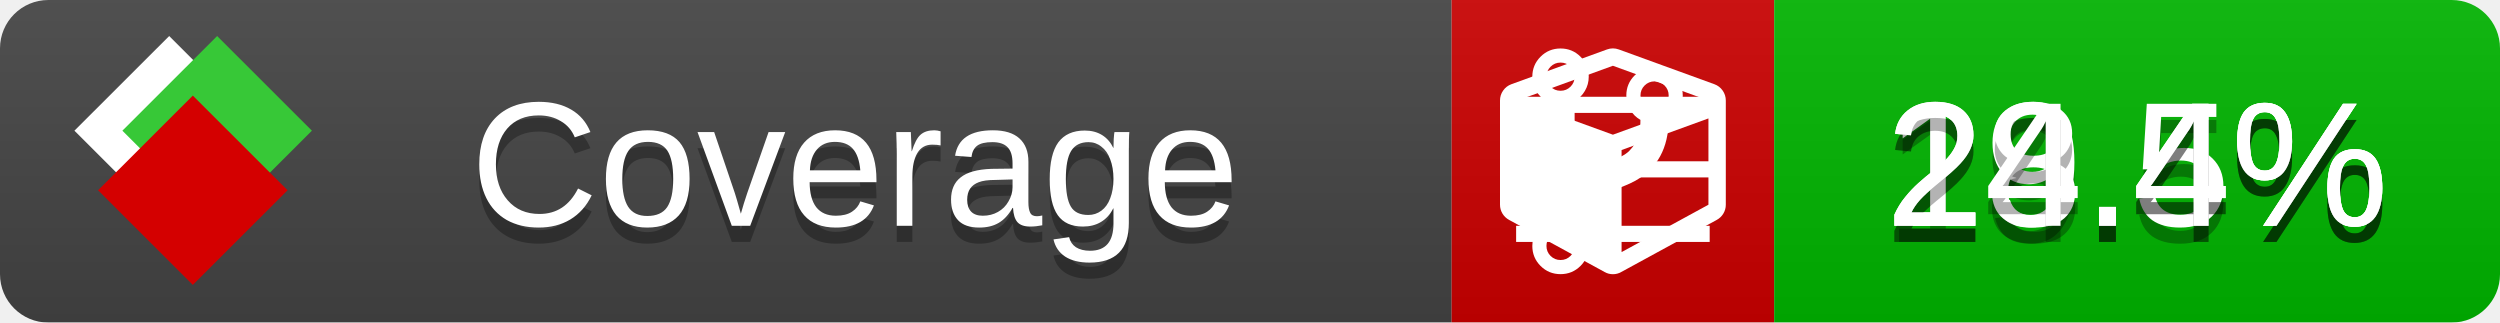
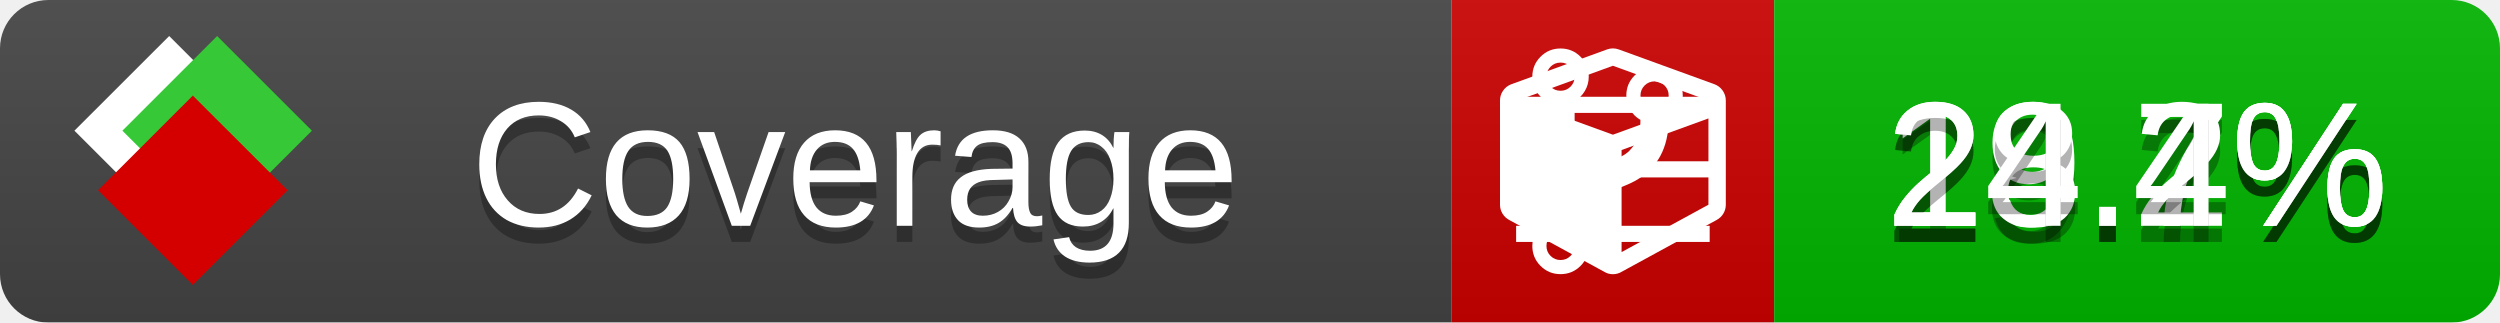
<svg xmlns="http://www.w3.org/2000/svg" xmlns:xlink="http://www.w3.org/1999/xlink" width="155" height="20">
  <style type="text/css">
          
            @keyframes fade1 {
                0% { visibility: visible; opacity: 1; }
               27% { visibility: visible; opacity: 1; }
               33% { visibility: hidden; opacity: 0; }
               60% { visibility: hidden; opacity: 0; }
               66% { visibility: hidden; opacity: 0; }
               93% { visibility: hidden; opacity: 0; }
              100% { visibility: visible; opacity: 1; }
            }
            @keyframes fade2 {
                0% { visibility: hidden; opacity: 0; }
               27% { visibility: hidden; opacity: 0; }
               33% { visibility: visible; opacity: 1; }
               60% { visibility: visible; opacity: 1; }
               66% { visibility: hidden; opacity: 0; }
               93% { visibility: hidden; opacity: 0; }
              100% { visibility: hidden; opacity: 0; }
            }
            @keyframes fade3 {
                0% { visibility: hidden; opacity: 0; }
               27% { visibility: hidden; opacity: 0; }
               33% { visibility: hidden; opacity: 0; }
               60% { visibility: hidden; opacity: 0; }
               66% { visibility: visible; opacity: 1; }
               93% { visibility: visible; opacity: 1; }
              100% { visibility: hidden; opacity: 0; }
            }
            .linecoverage {
                animation-duration: 15s;
                animation-name: fade1;
                animation-iteration-count: infinite;
            }
            .branchcoverage {
                animation-duration: 15s;
                animation-name: fade2;
                animation-iteration-count: infinite;
            }
            .methodcoverage {
                animation-duration: 15s;
                animation-name: fade3;
                animation-iteration-count: infinite;
            }
          
    </style>
  <defs>
    <linearGradient id="gradient" x2="0" y2="100%">
      <stop offset="0" stop-color="#bbb" stop-opacity=".1" />
      <stop offset="1" stop-opacity=".1" />
    </linearGradient>
    <linearGradient id="c">
      <stop offset="0" stop-color="#d40000" />
      <stop offset="1" stop-color="#ff2a2a" />
    </linearGradient>
    <linearGradient id="a">
      <stop offset="0" stop-color="#e0e0de" />
      <stop offset="1" stop-color="#fff" />
    </linearGradient>
    <linearGradient id="b">
      <stop offset="0" stop-color="#37c837" />
      <stop offset="1" stop-color="#217821" />
    </linearGradient>
    <linearGradient xlink:href="#a" id="e" x1="106.44" x2="69.96" y1="-11.96" y2="-46.84" gradientTransform="matrix(-.8426 -.00045 -.00045 -.8426 -94.27 -75.82)" gradientUnits="userSpaceOnUse" />
    <linearGradient xlink:href="#b" id="f" x1="56.19" x2="77.97" y1="-23.45" y2="10.62" gradientTransform="matrix(.8426 .00045 .00045 .8426 94.27 75.82)" gradientUnits="userSpaceOnUse" />
    <linearGradient xlink:href="#c" id="g" x1="79.98" x2="132.9" y1="10.79" y2="10.79" gradientTransform="matrix(.8426 .00045 .00045 .8426 94.27 75.82)" gradientUnits="userSpaceOnUse" />
    <mask id="mask">
      <rect width="155" height="20" rx="3" fill="#fff" />
    </mask>
    <g id="icon" transform="matrix(.04486 0 0 .04481 -.48 -.63)">
      <rect width="52.92" height="52.92" x="-109.72" y="-27.13" fill="url(#e)" transform="rotate(-135)" />
      <rect width="52.92" height="52.92" x="70.19" y="-39.18" fill="url(#f)" transform="rotate(45)" />
      <rect width="52.92" height="52.92" x="80.05" y="-15.74" fill="url(#g)" transform="rotate(45)" />
    </g>
  </defs>
  <g mask="url(#mask)">
    <rect x="0" y="0" width="90" height="20" fill="#444" />
    <rect x="90" y="0" width="20" height="20" fill="#c00" />
    <rect x="110" y="0" width="45" height="20" fill="#00B600" />
    <rect x="0" y="0" width="155" height="20" fill="url(#gradient)" />
  </g>
  <g>
    <path class="linecoverage" stroke="#fff" d="M94 6.5 h12 M94 10.5 h12 M94 14.5 h12" />
    <path class="branchcoverage" fill="#fff" d="m 97.628,15.247 q 0,-0.364 -0.255,-0.619 -0.255,-0.255 -0.619,-0.255 -0.364,0 -0.619,0.255 -0.255,0.255 -0.255,0.619 0,0.364 0.255,0.619 0.255,0.255 0.619,0.255 0.364,0 0.619,-0.255 0.255,-0.255 0.255,-0.619 z m 0,-10.493 q 0,-0.364 -0.255,-0.619 -0.255,-0.255 -0.619,-0.255 -0.364,0 -0.619,0.255 -0.255,0.255 -0.255,0.619 0,0.364 0.255,0.619 0.255,0.255 0.619,0.255 0.364,0 0.619,-0.255 0.255,-0.255 0.255,-0.619 z m 5.83,1.166 q 0,-0.364 -0.255,-0.619 -0.255,-0.255 -0.619,-0.255 -0.364,0 -0.619,0.255 -0.255,0.255 -0.255,0.619 0,0.364 0.255,0.619 0.255,0.255 0.619,0.255 0.364,0 0.619,-0.255 0.255,-0.255 0.255,-0.619 z m 0.874,0 q 0,0.474 -0.237,0.879 -0.237,0.405 -0.638,0.633 -0.018,2.614 -2.059,3.771 -0.619,0.346 -1.849,0.738 -1.166,0.364 -1.544,0.647 -0.378,0.282 -0.378,0.911 l 0,0.237 q 0.401,0.228 0.638,0.633 0.237,0.405 0.237,0.879 0,0.729 -0.51,1.239 -0.51,0.51 -1.239,0.51 -0.729,0 -1.239,-0.51 -0.51,-0.51 -0.51,-1.239 0,-0.474 0.237,-0.879 0.237,-0.405 0.638,-0.633 l 0,-7.469 q -0.401,-0.228 -0.638,-0.633 -0.237,-0.405 -0.237,-0.879 0,-0.729 0.51,-1.239 0.51,-0.51 1.239,-0.51 0.729,0 1.239,0.51 0.51,0.51 0.51,1.239 0,0.474 -0.237,0.879 -0.237,0.405 -0.638,0.633 l 0,4.527 q 0.492,-0.237 1.403,-0.519 0.501,-0.155 0.797,-0.269 0.296,-0.114 0.642,-0.282 0.346,-0.169 0.537,-0.36 0.191,-0.191 0.369,-0.465 0.178,-0.273 0.255,-0.633 0.077,-0.36 0.077,-0.833 -0.401,-0.228 -0.638,-0.633 -0.237,-0.405 -0.237,-0.879 0,-0.729 0.51,-1.239 0.51,-0.51 1.239,-0.51 0.729,0 1.239,0.51 0.51,0.51 0.51,1.239 z" />
    <path class="methodcoverage" fill="#fff" d="m 100.538,15.629 5.385,-2.936 v -5.351 l -5.385,1.96 z M 100,8.351 105.873,6.214 100,4.077 94.127,6.214 Z m 7,-2.12 v 6.462 q 0,0.294 -0.151,0.547 -0.151,0.252 -0.412,0.395 l -5.923,3.231 q -0.236,0.135 -0.513,0.135 -0.278,0 -0.513,-0.135 l -5.923,-3.231 Q 93.303,13.492 93.151,13.239 93,12.987 93,12.692 v -6.462 q 0,-0.337 0.194,-0.614 0.194,-0.278 0.513,-0.395 l 5.923,-2.154 q 0.185,-0.067 0.37,-0.067 0.185,0 0.37,0.067 l 5.923,2.154 q 0.32,0.118 0.513,0.395 Q 107,5.894 107,6.231 Z" />
  </g>
  <g fill="#fff" text-anchor="middle" font-family="Verdana,Arial,Geneva,sans-serif" font-size="11">
    <a xlink:href="https://github.com/danielpalme/ReportGenerator" target="_top">
      <use xlink:href="#icon" transform="translate(3,1) scale(3.5)" />
    </a>
    <text x="53" y="15" fill="#010101" fill-opacity=".3">Coverage</text>
    <text x="53" y="14" fill="#fff">Coverage</text>
-     <text class="linecoverage" x="132.5" y="15" fill="#010101" fill-opacity=".3">29.5%</text>
-     <text class="linecoverage" x="132.5" y="14">29.5%</text>
-     <text class="branchcoverage" x="132.5" y="15" fill="#010101" fill-opacity=".3">18.4%</text>
-     <text class="branchcoverage" x="132.5" y="14">18.4%</text>
+     <text class="linecoverage" x="132.5" y="15" fill="#010101" fill-opacity=".3">29.7%</text>
+     <text class="linecoverage" x="132.5" y="14">29.7%</text>
+     <text class="branchcoverage" x="132.5" y="15" fill="#010101" fill-opacity=".3">18.2%</text>
+     <text class="branchcoverage" x="132.5" y="14">18.2%</text>
    <text class="methodcoverage" x="132.5" y="15" fill="#010101" fill-opacity=".3">24.4%</text>
    <text class="methodcoverage" x="132.5" y="14">24.4%</text>
  </g>
  <g>
    <rect class="linecoverage" x="90" y="0" width="65" height="20" fill-opacity="0" />
    <rect class="branchcoverage" x="90" y="0" width="65" height="20" fill-opacity="0" />
    <rect class="methodcoverage" x="90" y="0" width="65" height="20" fill-opacity="0" />
  </g>
</svg>
